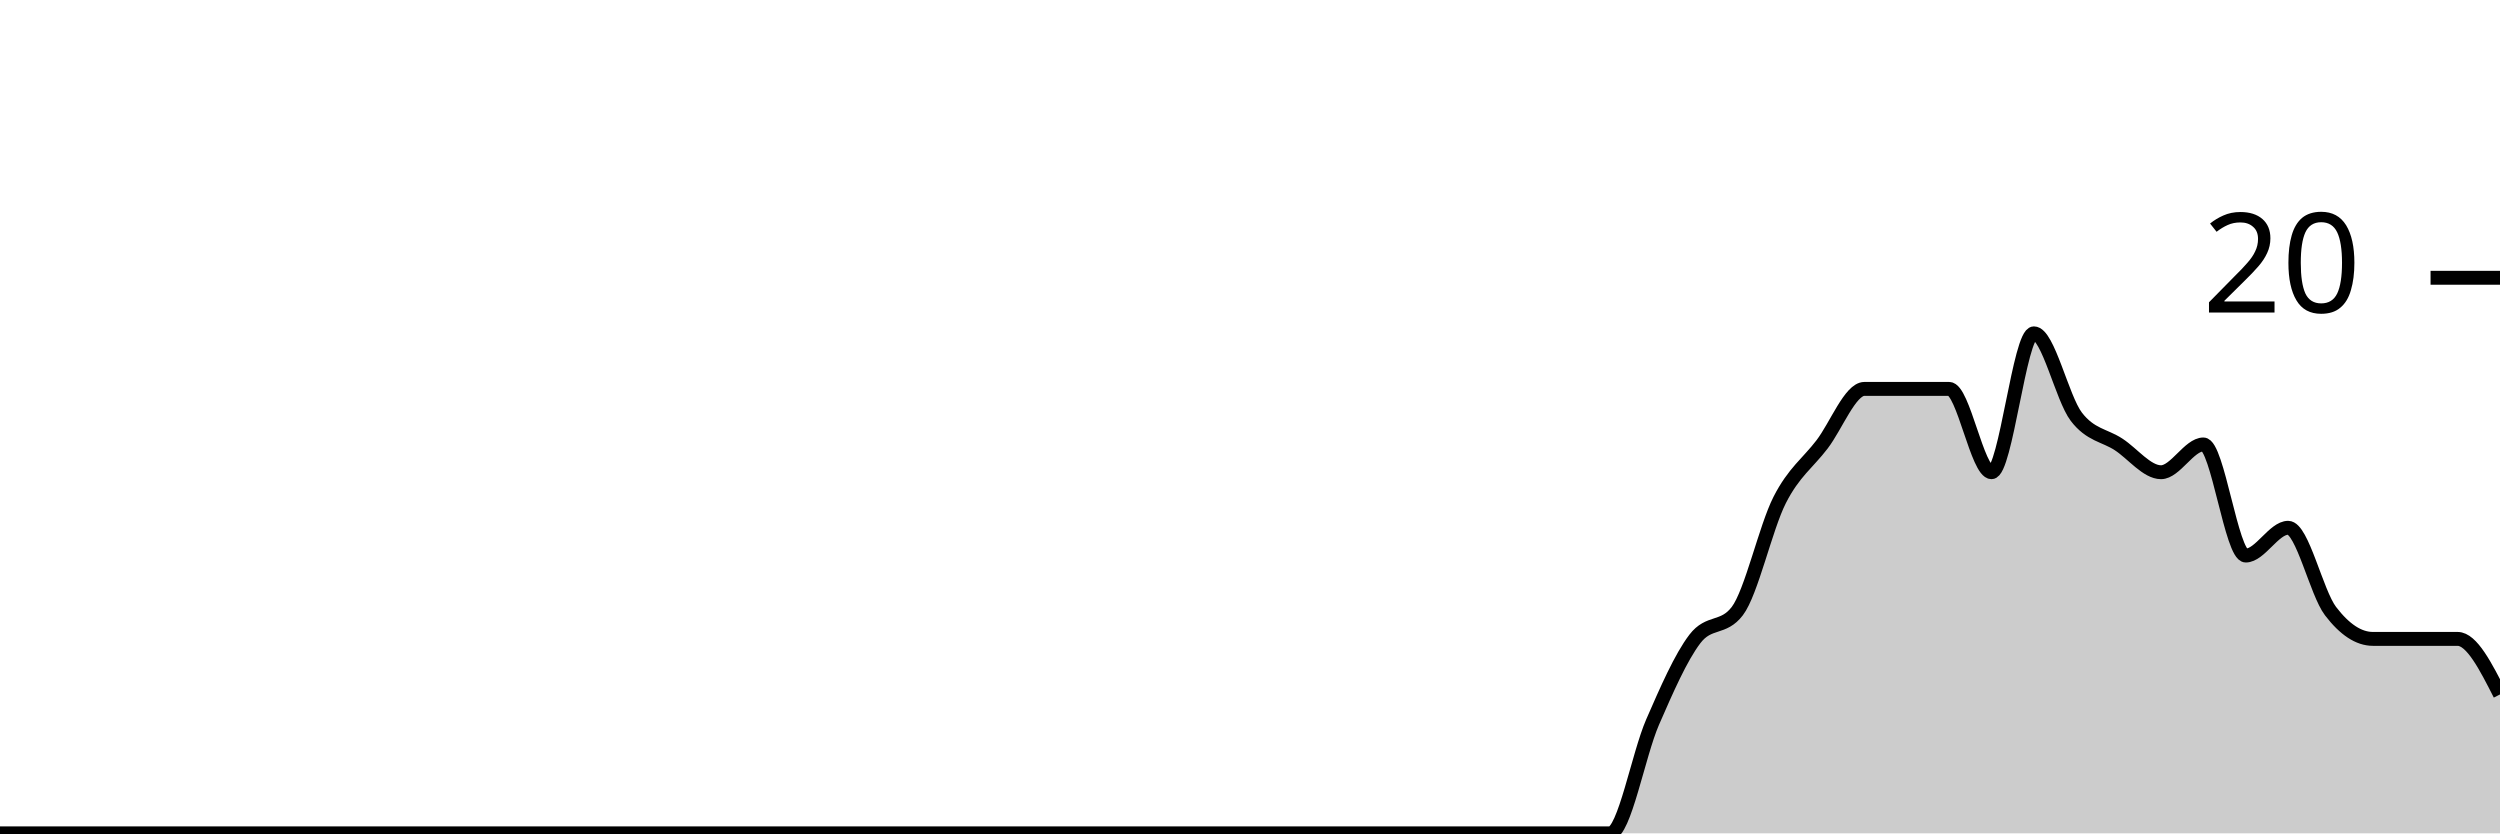
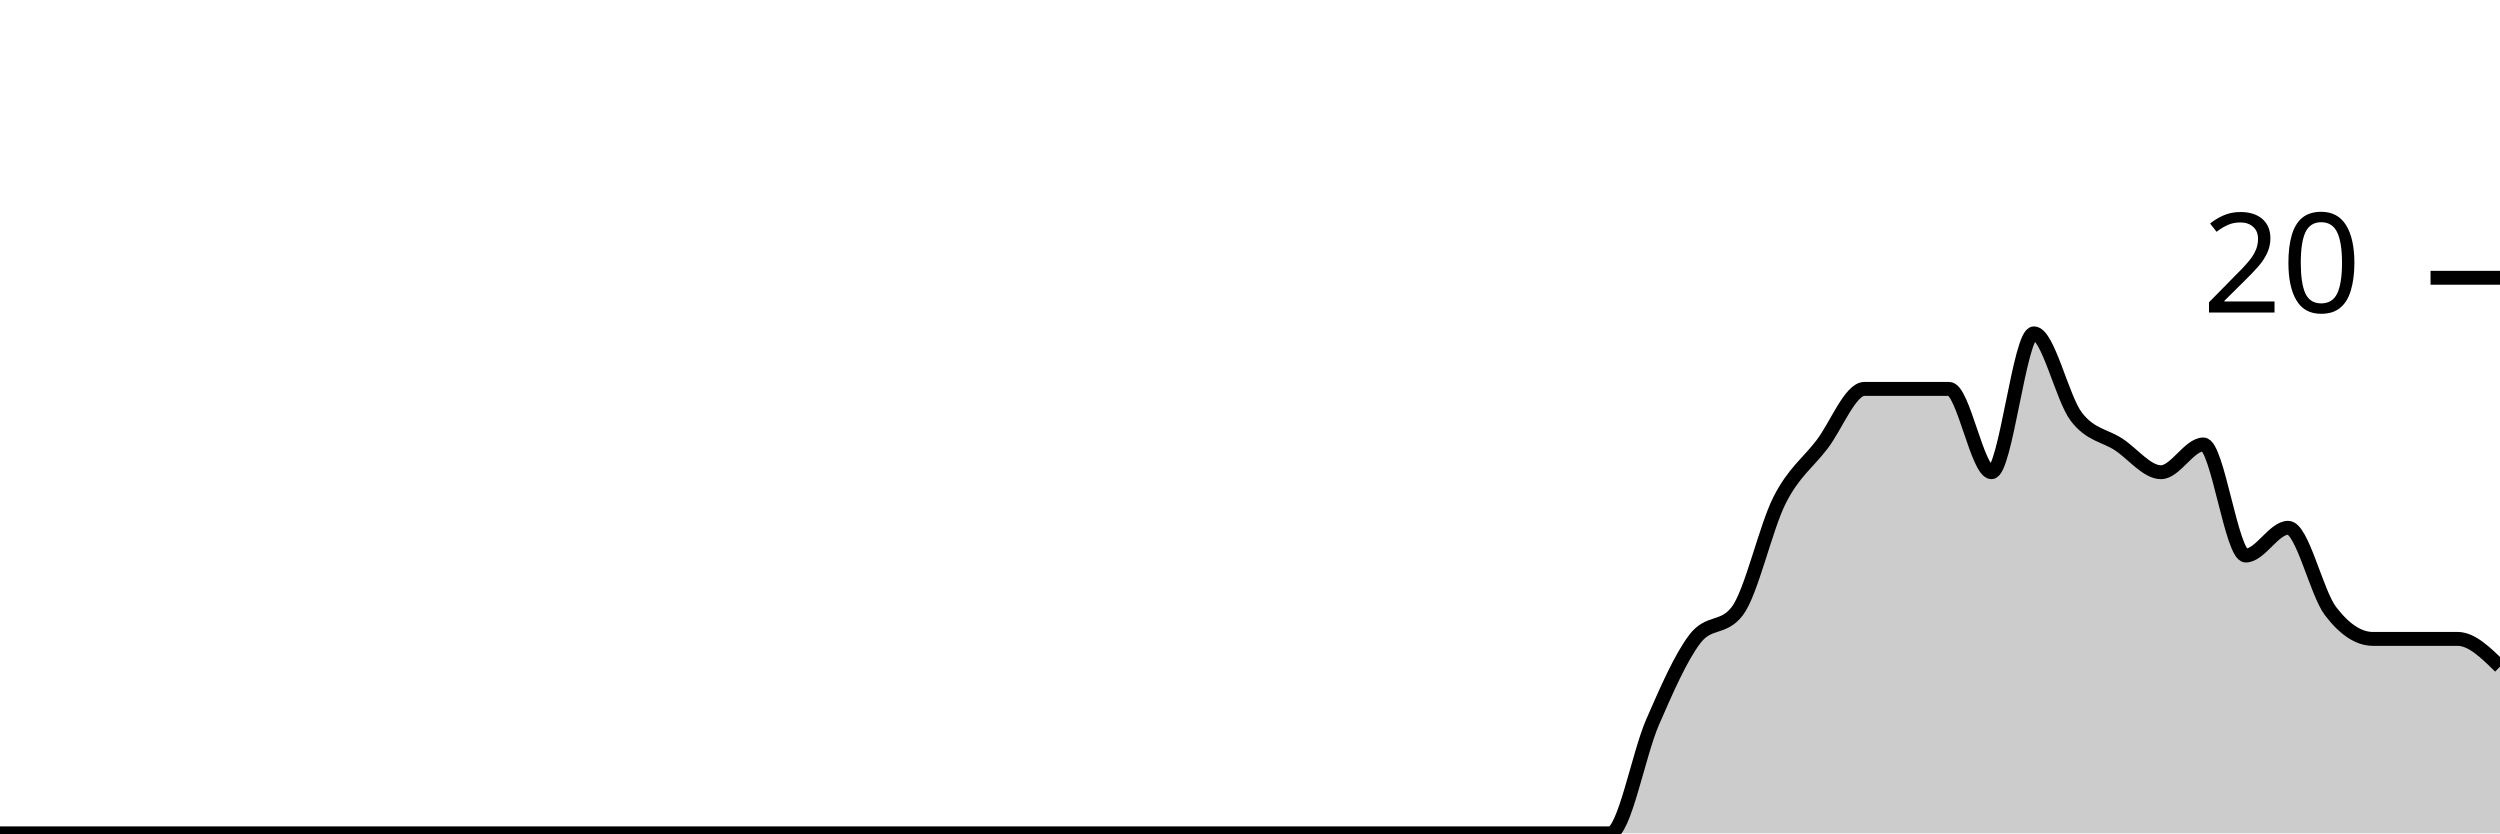
<svg xmlns="http://www.w3.org/2000/svg" viewBox="0 0 180 60">
  <g transform="translate(0,20)">
-     <path class="area" fill="rgba(0, 0, 0, 0.2)" d="M0,40C1.017,40,2.034,40,3.051,40C4.068,40,5.085,40,6.102,40C7.119,40,8.136,40,9.153,40C10.169,40,11.186,40,12.203,40C13.22,40,14.237,40,15.254,40C16.271,40,17.288,40,18.305,40C19.322,40,20.339,40,21.356,40C22.373,40,23.39,40,24.407,40C25.424,40,26.441,40,27.458,40C28.475,40,29.492,40,30.508,40C31.525,40,32.542,40,33.559,40C34.576,40,35.593,40,36.61,40C37.627,40,38.644,40,39.661,40C40.678,40,41.695,40,42.712,40C43.729,40,44.746,40,45.763,40C46.78,40,47.797,40,48.814,40C49.831,40,50.847,40,51.864,40C52.881,40,53.898,40,54.915,40C55.932,40,56.949,40,57.966,40C58.983,40,60,40,61.017,40C62.034,40,63.051,40,64.068,40C65.085,40,66.102,40,67.119,40C68.136,40,69.153,40,70.169,40C71.186,40,72.203,40,73.22,40C74.237,40,75.254,40,76.271,40C77.288,40,78.305,40,79.322,40C80.339,40,81.356,40,82.373,40C83.39,40,84.407,40,85.424,40C86.441,40,87.458,40,88.475,40C89.492,40,90.508,40,91.525,40C92.542,40,93.559,40,94.576,40C95.593,40,96.61,40,97.627,40C98.644,40,99.661,40,100.678,40C101.695,40,102.712,40,103.729,40C104.746,40,105.763,40,106.78,40C107.797,40,108.814,40,109.831,40C110.847,40,111.864,40,112.881,40C113.898,40,114.915,40,115.932,40C116.949,40,117.966,34.333,118.983,32C120,29.667,121.017,27.333,122.034,26C123.051,24.667,124.068,25.333,125.085,24C126.102,22.667,127.119,18,128.136,16C129.153,14,130.169,13.333,131.186,12C132.203,10.667,133.22,8,134.237,8C135.254,8,136.271,8,137.288,8C138.305,8,139.322,8,140.339,8C141.356,8,142.373,14,143.39,14C144.407,14,145.424,4,146.441,4C147.458,4,148.475,8.667,149.492,10C150.508,11.333,151.525,11.333,152.542,12C153.559,12.667,154.576,14,155.593,14C156.61,14,157.627,12,158.644,12C159.661,12,160.678,20,161.695,20C162.712,20,163.729,18,164.746,18C165.763,18,166.78,22.667,167.797,24C168.814,25.333,169.831,26,170.847,26C171.864,26,172.881,26,173.898,26C174.915,26,175.932,26,176.949,26C177.966,26,178.983,28,180,30L180,40C178.983,40,177.966,40,176.949,40C175.932,40,174.915,40,173.898,40C172.881,40,171.864,40,170.847,40C169.831,40,168.814,40,167.797,40C166.78,40,165.763,40,164.746,40C163.729,40,162.712,40,161.695,40C160.678,40,159.661,40,158.644,40C157.627,40,156.61,40,155.593,40C154.576,40,153.559,40,152.542,40C151.525,40,150.508,40,149.492,40C148.475,40,147.458,40,146.441,40C145.424,40,144.407,40,143.39,40C142.373,40,141.356,40,140.339,40C139.322,40,138.305,40,137.288,40C136.271,40,135.254,40,134.237,40C133.22,40,132.203,40,131.186,40C130.169,40,129.153,40,128.136,40C127.119,40,126.102,40,125.085,40C124.068,40,123.051,40,122.034,40C121.017,40,120,40,118.983,40C117.966,40,116.949,40,115.932,40C114.915,40,113.898,40,112.881,40C111.864,40,110.847,40,109.831,40C108.814,40,107.797,40,106.78,40C105.763,40,104.746,40,103.729,40C102.712,40,101.695,40,100.678,40C99.661,40,98.644,40,97.627,40C96.61,40,95.593,40,94.576,40C93.559,40,92.542,40,91.525,40C90.508,40,89.492,40,88.475,40C87.458,40,86.441,40,85.424,40C84.407,40,83.39,40,82.373,40C81.356,40,80.339,40,79.322,40C78.305,40,77.288,40,76.271,40C75.254,40,74.237,40,73.22,40C72.203,40,71.186,40,70.169,40C69.153,40,68.136,40,67.119,40C66.102,40,65.085,40,64.068,40C63.051,40,62.034,40,61.017,40C60,40,58.983,40,57.966,40C56.949,40,55.932,40,54.915,40C53.898,40,52.881,40,51.864,40C50.847,40,49.831,40,48.814,40C47.797,40,46.78,40,45.763,40C44.746,40,43.729,40,42.712,40C41.695,40,40.678,40,39.661,40C38.644,40,37.627,40,36.61,40C35.593,40,34.576,40,33.559,40C32.542,40,31.525,40,30.508,40C29.492,40,28.475,40,27.458,40C26.441,40,25.424,40,24.407,40C23.39,40,22.373,40,21.356,40C20.339,40,19.322,40,18.305,40C17.288,40,16.271,40,15.254,40C14.237,40,13.22,40,12.203,40C11.186,40,10.169,40,9.153,40C8.136,40,7.119,40,6.102,40C5.085,40,4.068,40,3.051,40C2.034,40,1.017,40,0,40Z" />
-     <path class="line" stroke="black" fill="none" d="M0,40C1.017,40,2.034,40,3.051,40C4.068,40,5.085,40,6.102,40C7.119,40,8.136,40,9.153,40C10.169,40,11.186,40,12.203,40C13.22,40,14.237,40,15.254,40C16.271,40,17.288,40,18.305,40C19.322,40,20.339,40,21.356,40C22.373,40,23.39,40,24.407,40C25.424,40,26.441,40,27.458,40C28.475,40,29.492,40,30.508,40C31.525,40,32.542,40,33.559,40C34.576,40,35.593,40,36.61,40C37.627,40,38.644,40,39.661,40C40.678,40,41.695,40,42.712,40C43.729,40,44.746,40,45.763,40C46.78,40,47.797,40,48.814,40C49.831,40,50.847,40,51.864,40C52.881,40,53.898,40,54.915,40C55.932,40,56.949,40,57.966,40C58.983,40,60,40,61.017,40C62.034,40,63.051,40,64.068,40C65.085,40,66.102,40,67.119,40C68.136,40,69.153,40,70.169,40C71.186,40,72.203,40,73.22,40C74.237,40,75.254,40,76.271,40C77.288,40,78.305,40,79.322,40C80.339,40,81.356,40,82.373,40C83.39,40,84.407,40,85.424,40C86.441,40,87.458,40,88.475,40C89.492,40,90.508,40,91.525,40C92.542,40,93.559,40,94.576,40C95.593,40,96.61,40,97.627,40C98.644,40,99.661,40,100.678,40C101.695,40,102.712,40,103.729,40C104.746,40,105.763,40,106.78,40C107.797,40,108.814,40,109.831,40C110.847,40,111.864,40,112.881,40C113.898,40,114.915,40,115.932,40C116.949,40,117.966,34.333,118.983,32C120,29.667,121.017,27.333,122.034,26C123.051,24.667,124.068,25.333,125.085,24C126.102,22.667,127.119,18,128.136,16C129.153,14,130.169,13.333,131.186,12C132.203,10.667,133.22,8,134.237,8C135.254,8,136.271,8,137.288,8C138.305,8,139.322,8,140.339,8C141.356,8,142.373,14,143.39,14C144.407,14,145.424,4,146.441,4C147.458,4,148.475,8.667,149.492,10C150.508,11.333,151.525,11.333,152.542,12C153.559,12.667,154.576,14,155.593,14C156.61,14,157.627,12,158.644,12C159.661,12,160.678,20,161.695,20C162.712,20,163.729,18,164.746,18C165.763,18,166.78,22.667,167.797,24C168.814,25.333,169.831,26,170.847,26C171.864,26,172.881,26,173.898,26C174.915,26,175.932,26,176.949,26C177.966,26,178.983,28,180,30" />
+     <path class="area" fill="rgba(0, 0, 0, 0.2)" d="M0,40C1.017,40,2.034,40,3.051,40C4.068,40,5.085,40,6.102,40C7.119,40,8.136,40,9.153,40C10.169,40,11.186,40,12.203,40C13.22,40,14.237,40,15.254,40C16.271,40,17.288,40,18.305,40C19.322,40,20.339,40,21.356,40C22.373,40,23.39,40,24.407,40C25.424,40,26.441,40,27.458,40C28.475,40,29.492,40,30.508,40C31.525,40,32.542,40,33.559,40C34.576,40,35.593,40,36.61,40C37.627,40,38.644,40,39.661,40C40.678,40,41.695,40,42.712,40C43.729,40,44.746,40,45.763,40C46.78,40,47.797,40,48.814,40C49.831,40,50.847,40,51.864,40C52.881,40,53.898,40,54.915,40C55.932,40,56.949,40,57.966,40C58.983,40,60,40,61.017,40C62.034,40,63.051,40,64.068,40C65.085,40,66.102,40,67.119,40C68.136,40,69.153,40,70.169,40C71.186,40,72.203,40,73.22,40C74.237,40,75.254,40,76.271,40C77.288,40,78.305,40,79.322,40C80.339,40,81.356,40,82.373,40C83.39,40,84.407,40,85.424,40C86.441,40,87.458,40,88.475,40C89.492,40,90.508,40,91.525,40C92.542,40,93.559,40,94.576,40C95.593,40,96.61,40,97.627,40C98.644,40,99.661,40,100.678,40C101.695,40,102.712,40,103.729,40C104.746,40,105.763,40,106.78,40C107.797,40,108.814,40,109.831,40C110.847,40,111.864,40,112.881,40C113.898,40,114.915,40,115.932,40C116.949,40,117.966,34.333,118.983,32C120,29.667,121.017,27.333,122.034,26C123.051,24.667,124.068,25.333,125.085,24C126.102,22.667,127.119,18,128.136,16C129.153,14,130.169,13.333,131.186,12C132.203,10.667,133.22,8,134.237,8C135.254,8,136.271,8,137.288,8C138.305,8,139.322,8,140.339,8C141.356,8,142.373,14,143.39,14C144.407,14,145.424,4,146.441,4C147.458,4,148.475,8.667,149.492,10C150.508,11.333,151.525,11.333,152.542,12C153.559,12.667,154.576,14,155.593,14C156.61,14,157.627,12,158.644,12C159.661,12,160.678,20,161.695,20C162.712,20,163.729,18,164.746,18C165.763,18,166.78,22.667,167.797,24C168.814,25.333,169.831,26,170.847,26C171.864,26,172.881,26,173.898,26C174.915,26,175.932,26,176.949,26C177.966,26,178.983,27,180,28L180,40C178.983,40,177.966,40,176.949,40C175.932,40,174.915,40,173.898,40C172.881,40,171.864,40,170.847,40C169.831,40,168.814,40,167.797,40C166.78,40,165.763,40,164.746,40C163.729,40,162.712,40,161.695,40C160.678,40,159.661,40,158.644,40C157.627,40,156.61,40,155.593,40C154.576,40,153.559,40,152.542,40C151.525,40,150.508,40,149.492,40C148.475,40,147.458,40,146.441,40C145.424,40,144.407,40,143.39,40C142.373,40,141.356,40,140.339,40C139.322,40,138.305,40,137.288,40C136.271,40,135.254,40,134.237,40C133.22,40,132.203,40,131.186,40C130.169,40,129.153,40,128.136,40C127.119,40,126.102,40,125.085,40C124.068,40,123.051,40,122.034,40C121.017,40,120,40,118.983,40C117.966,40,116.949,40,115.932,40C114.915,40,113.898,40,112.881,40C111.864,40,110.847,40,109.831,40C108.814,40,107.797,40,106.78,40C105.763,40,104.746,40,103.729,40C102.712,40,101.695,40,100.678,40C99.661,40,98.644,40,97.627,40C96.61,40,95.593,40,94.576,40C93.559,40,92.542,40,91.525,40C90.508,40,89.492,40,88.475,40C87.458,40,86.441,40,85.424,40C84.407,40,83.39,40,82.373,40C81.356,40,80.339,40,79.322,40C78.305,40,77.288,40,76.271,40C75.254,40,74.237,40,73.22,40C72.203,40,71.186,40,70.169,40C69.153,40,68.136,40,67.119,40C66.102,40,65.085,40,64.068,40C63.051,40,62.034,40,61.017,40C60,40,58.983,40,57.966,40C56.949,40,55.932,40,54.915,40C53.898,40,52.881,40,51.864,40C50.847,40,49.831,40,48.814,40C47.797,40,46.78,40,45.763,40C44.746,40,43.729,40,42.712,40C41.695,40,40.678,40,39.661,40C38.644,40,37.627,40,36.61,40C35.593,40,34.576,40,33.559,40C32.542,40,31.525,40,30.508,40C29.492,40,28.475,40,27.458,40C26.441,40,25.424,40,24.407,40C23.39,40,22.373,40,21.356,40C20.339,40,19.322,40,18.305,40C17.288,40,16.271,40,15.254,40C14.237,40,13.22,40,12.203,40C11.186,40,10.169,40,9.153,40C8.136,40,7.119,40,6.102,40C5.085,40,4.068,40,3.051,40C2.034,40,1.017,40,0,40Z" />
+     <path class="line" stroke="black" fill="none" d="M0,40C1.017,40,2.034,40,3.051,40C4.068,40,5.085,40,6.102,40C7.119,40,8.136,40,9.153,40C10.169,40,11.186,40,12.203,40C13.22,40,14.237,40,15.254,40C16.271,40,17.288,40,18.305,40C19.322,40,20.339,40,21.356,40C22.373,40,23.39,40,24.407,40C25.424,40,26.441,40,27.458,40C28.475,40,29.492,40,30.508,40C31.525,40,32.542,40,33.559,40C34.576,40,35.593,40,36.61,40C37.627,40,38.644,40,39.661,40C40.678,40,41.695,40,42.712,40C43.729,40,44.746,40,45.763,40C46.78,40,47.797,40,48.814,40C49.831,40,50.847,40,51.864,40C52.881,40,53.898,40,54.915,40C55.932,40,56.949,40,57.966,40C58.983,40,60,40,61.017,40C62.034,40,63.051,40,64.068,40C65.085,40,66.102,40,67.119,40C68.136,40,69.153,40,70.169,40C71.186,40,72.203,40,73.22,40C74.237,40,75.254,40,76.271,40C77.288,40,78.305,40,79.322,40C80.339,40,81.356,40,82.373,40C83.39,40,84.407,40,85.424,40C86.441,40,87.458,40,88.475,40C89.492,40,90.508,40,91.525,40C92.542,40,93.559,40,94.576,40C95.593,40,96.61,40,97.627,40C98.644,40,99.661,40,100.678,40C101.695,40,102.712,40,103.729,40C104.746,40,105.763,40,106.78,40C107.797,40,108.814,40,109.831,40C110.847,40,111.864,40,112.881,40C113.898,40,114.915,40,115.932,40C116.949,40,117.966,34.333,118.983,32C120,29.667,121.017,27.333,122.034,26C123.051,24.667,124.068,25.333,125.085,24C126.102,22.667,127.119,18,128.136,16C129.153,14,130.169,13.333,131.186,12C132.203,10.667,133.22,8,134.237,8C135.254,8,136.271,8,137.288,8C138.305,8,139.322,8,140.339,8C141.356,8,142.373,14,143.39,14C144.407,14,145.424,4,146.441,4C147.458,4,148.475,8.667,149.492,10C150.508,11.333,151.525,11.333,152.542,12C153.559,12.667,154.576,14,155.593,14C156.61,14,157.627,12,158.644,12C159.661,12,160.678,20,161.695,20C162.712,20,163.729,18,164.746,18C165.763,18,166.78,22.667,167.797,24C168.814,25.333,169.831,26,170.847,26C171.864,26,172.881,26,173.898,26C174.915,26,175.932,26,176.949,26C177.966,26,178.983,27,180,28" />
    <path class="axis-ceiling" stroke-width="1" stroke="black" fill="none" d="M175,0L180,0" />
    <text class="axis-ceiling-label" font-family="sans-serif" text-anchor="end" font-size="10px" x="170" y="2.5">20</text>
  </g>
</svg>
